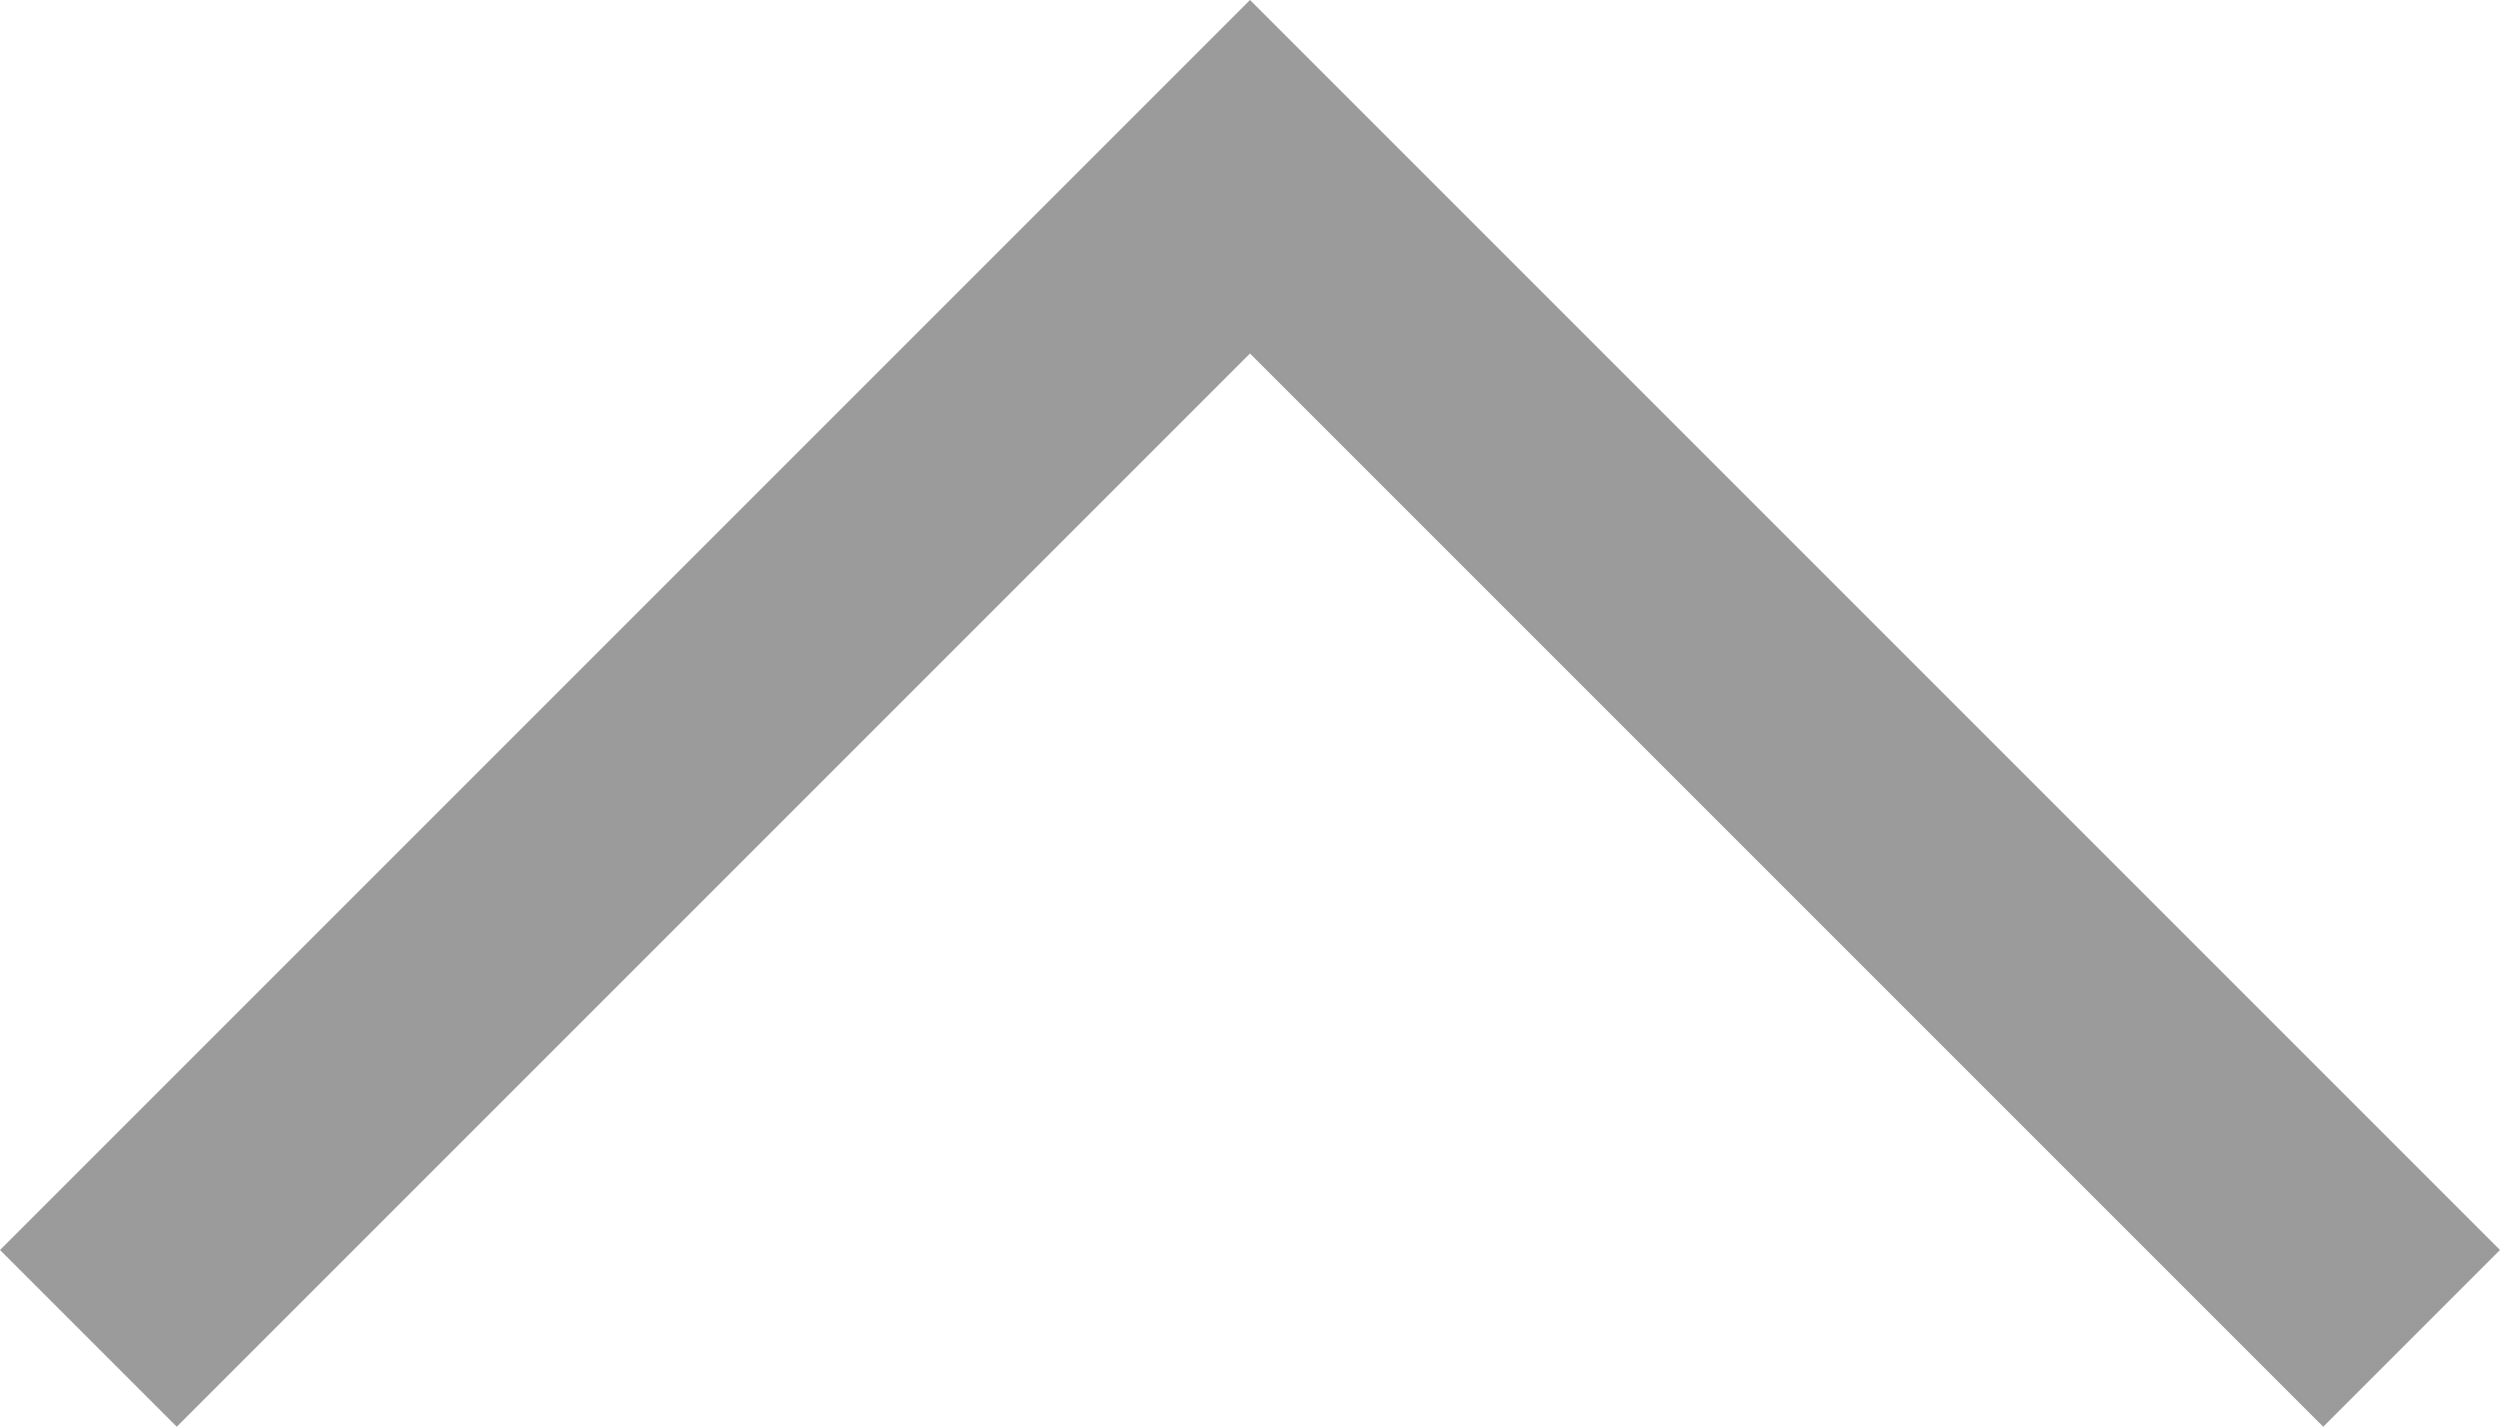
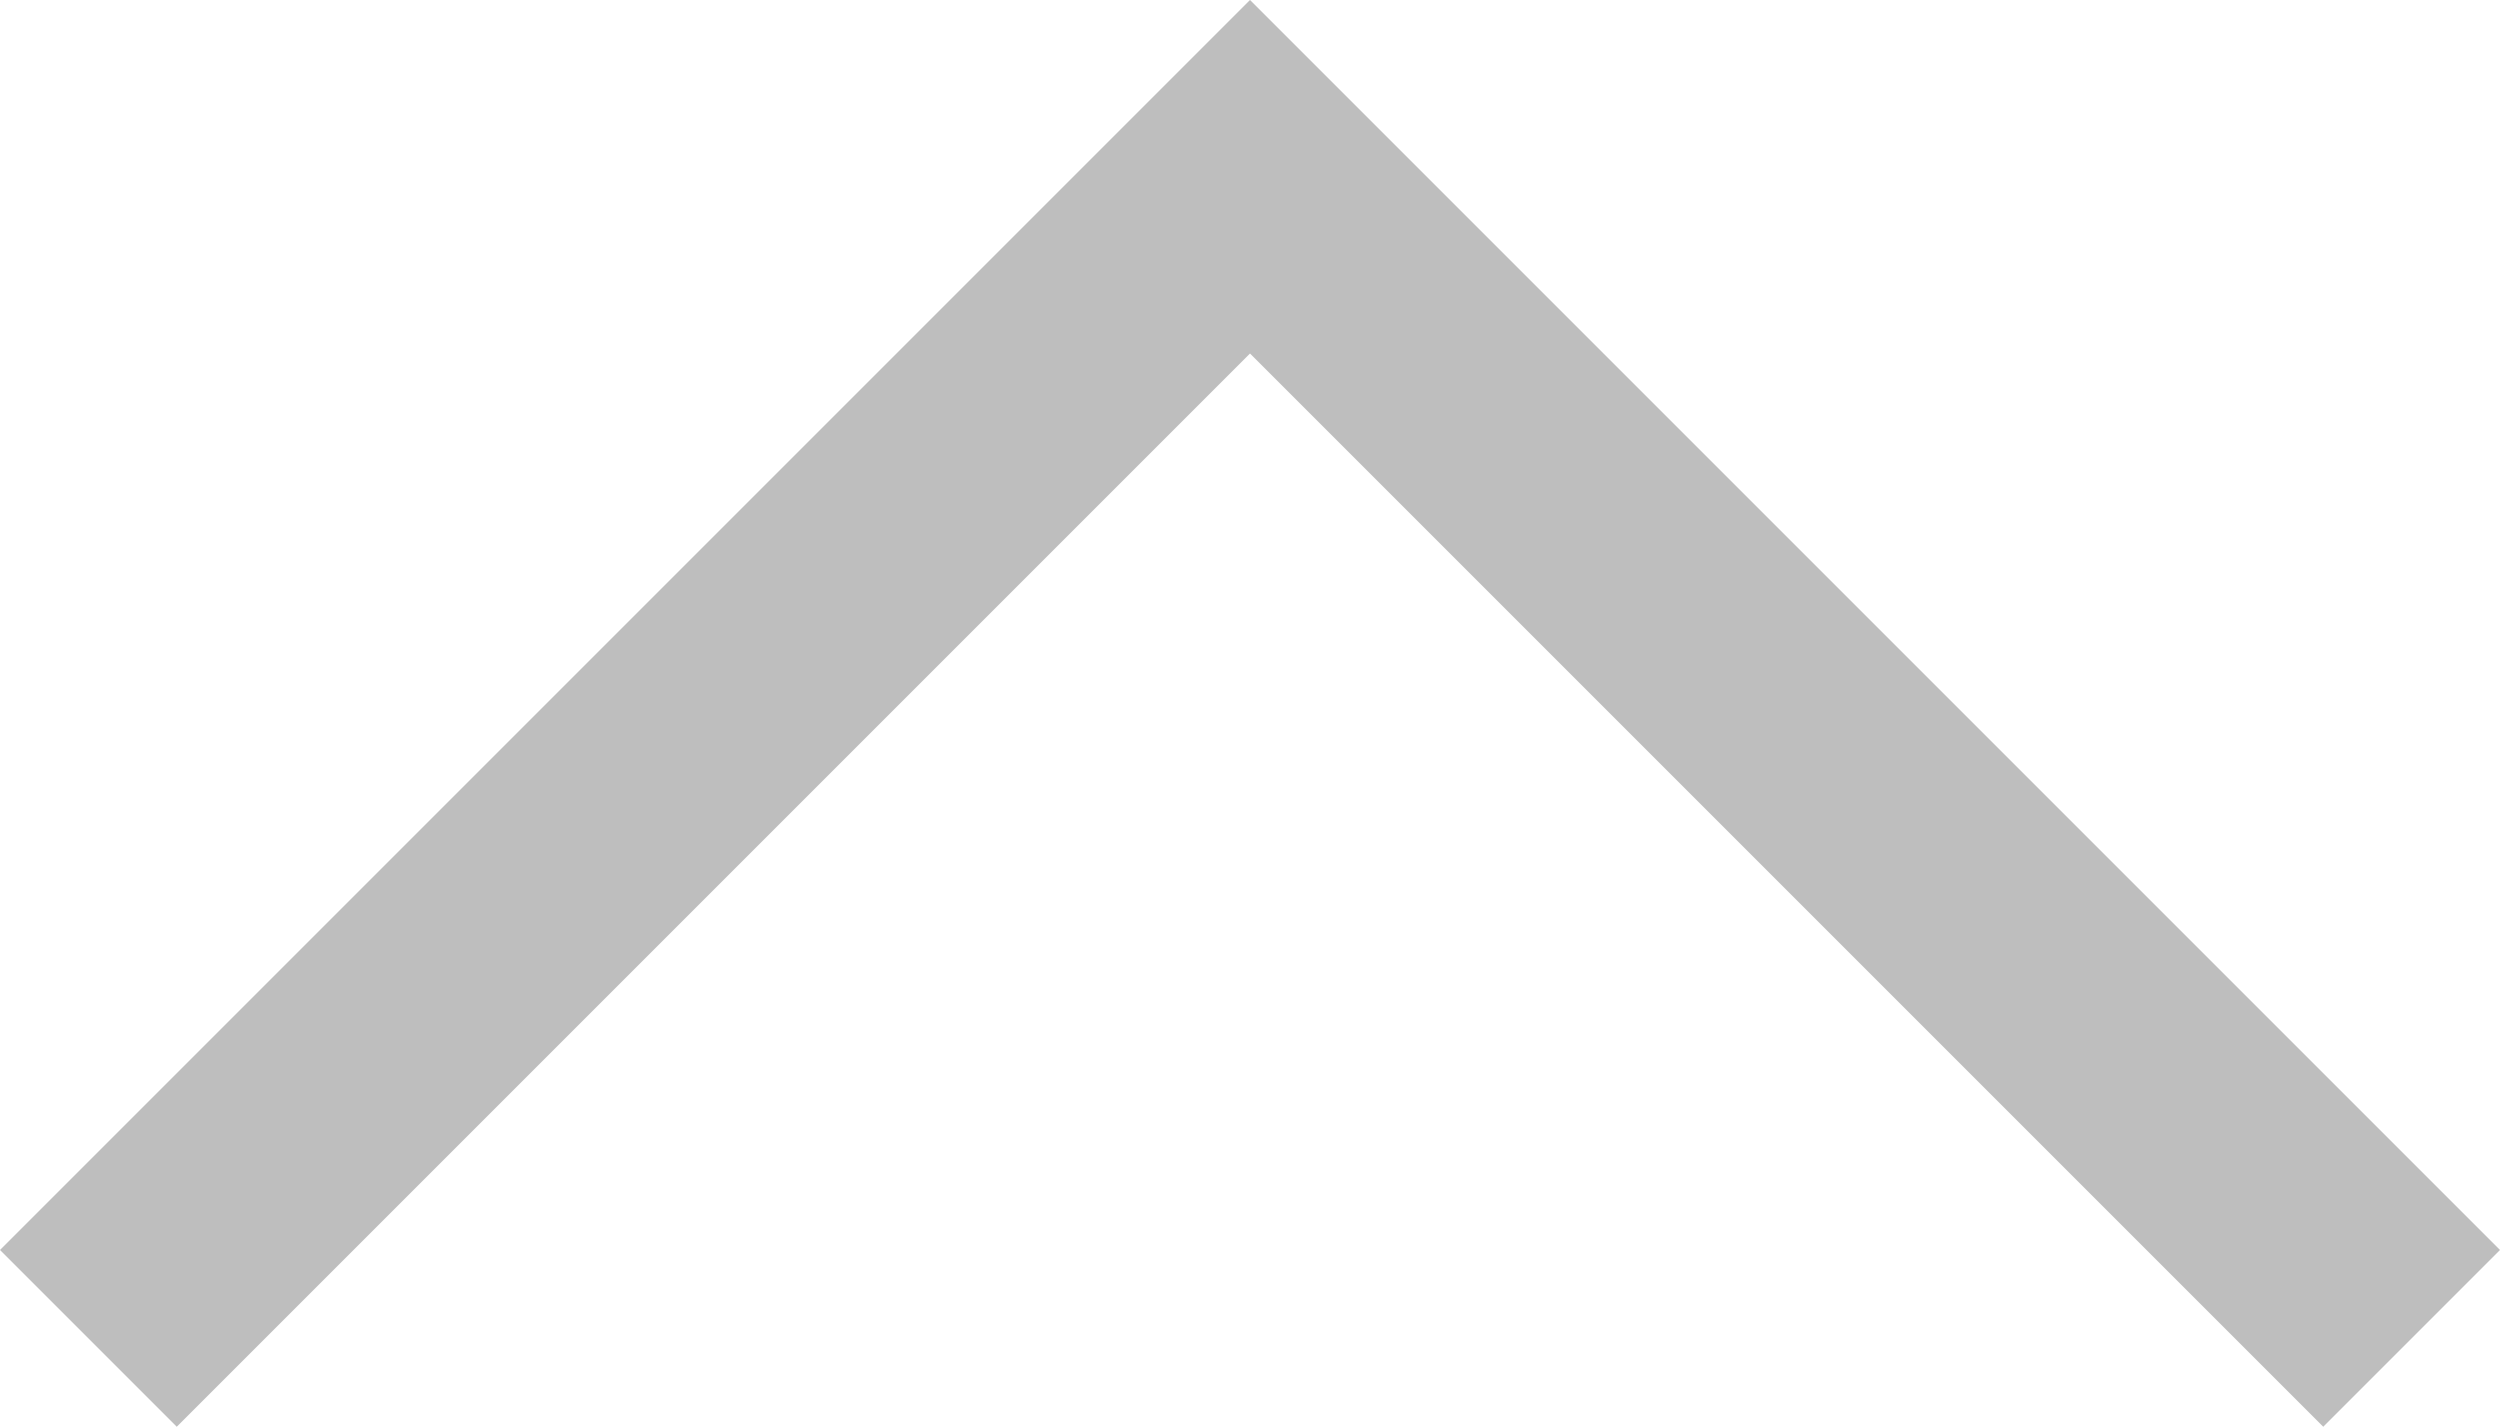
<svg xmlns="http://www.w3.org/2000/svg" viewBox="0 0 20 11.414">
-   <polygon points="1.414 11.414 10 2.828 18.586 11.414 20 10 10 0 0 10 1.414 11.414" fill="#9b9b9b" />
+   <polygon points="1.414 11.414 10 2.828 18.586 11.414 20 10 10 0 0 10 1.414 11.414" fill="#bebebe" />
</svg>
